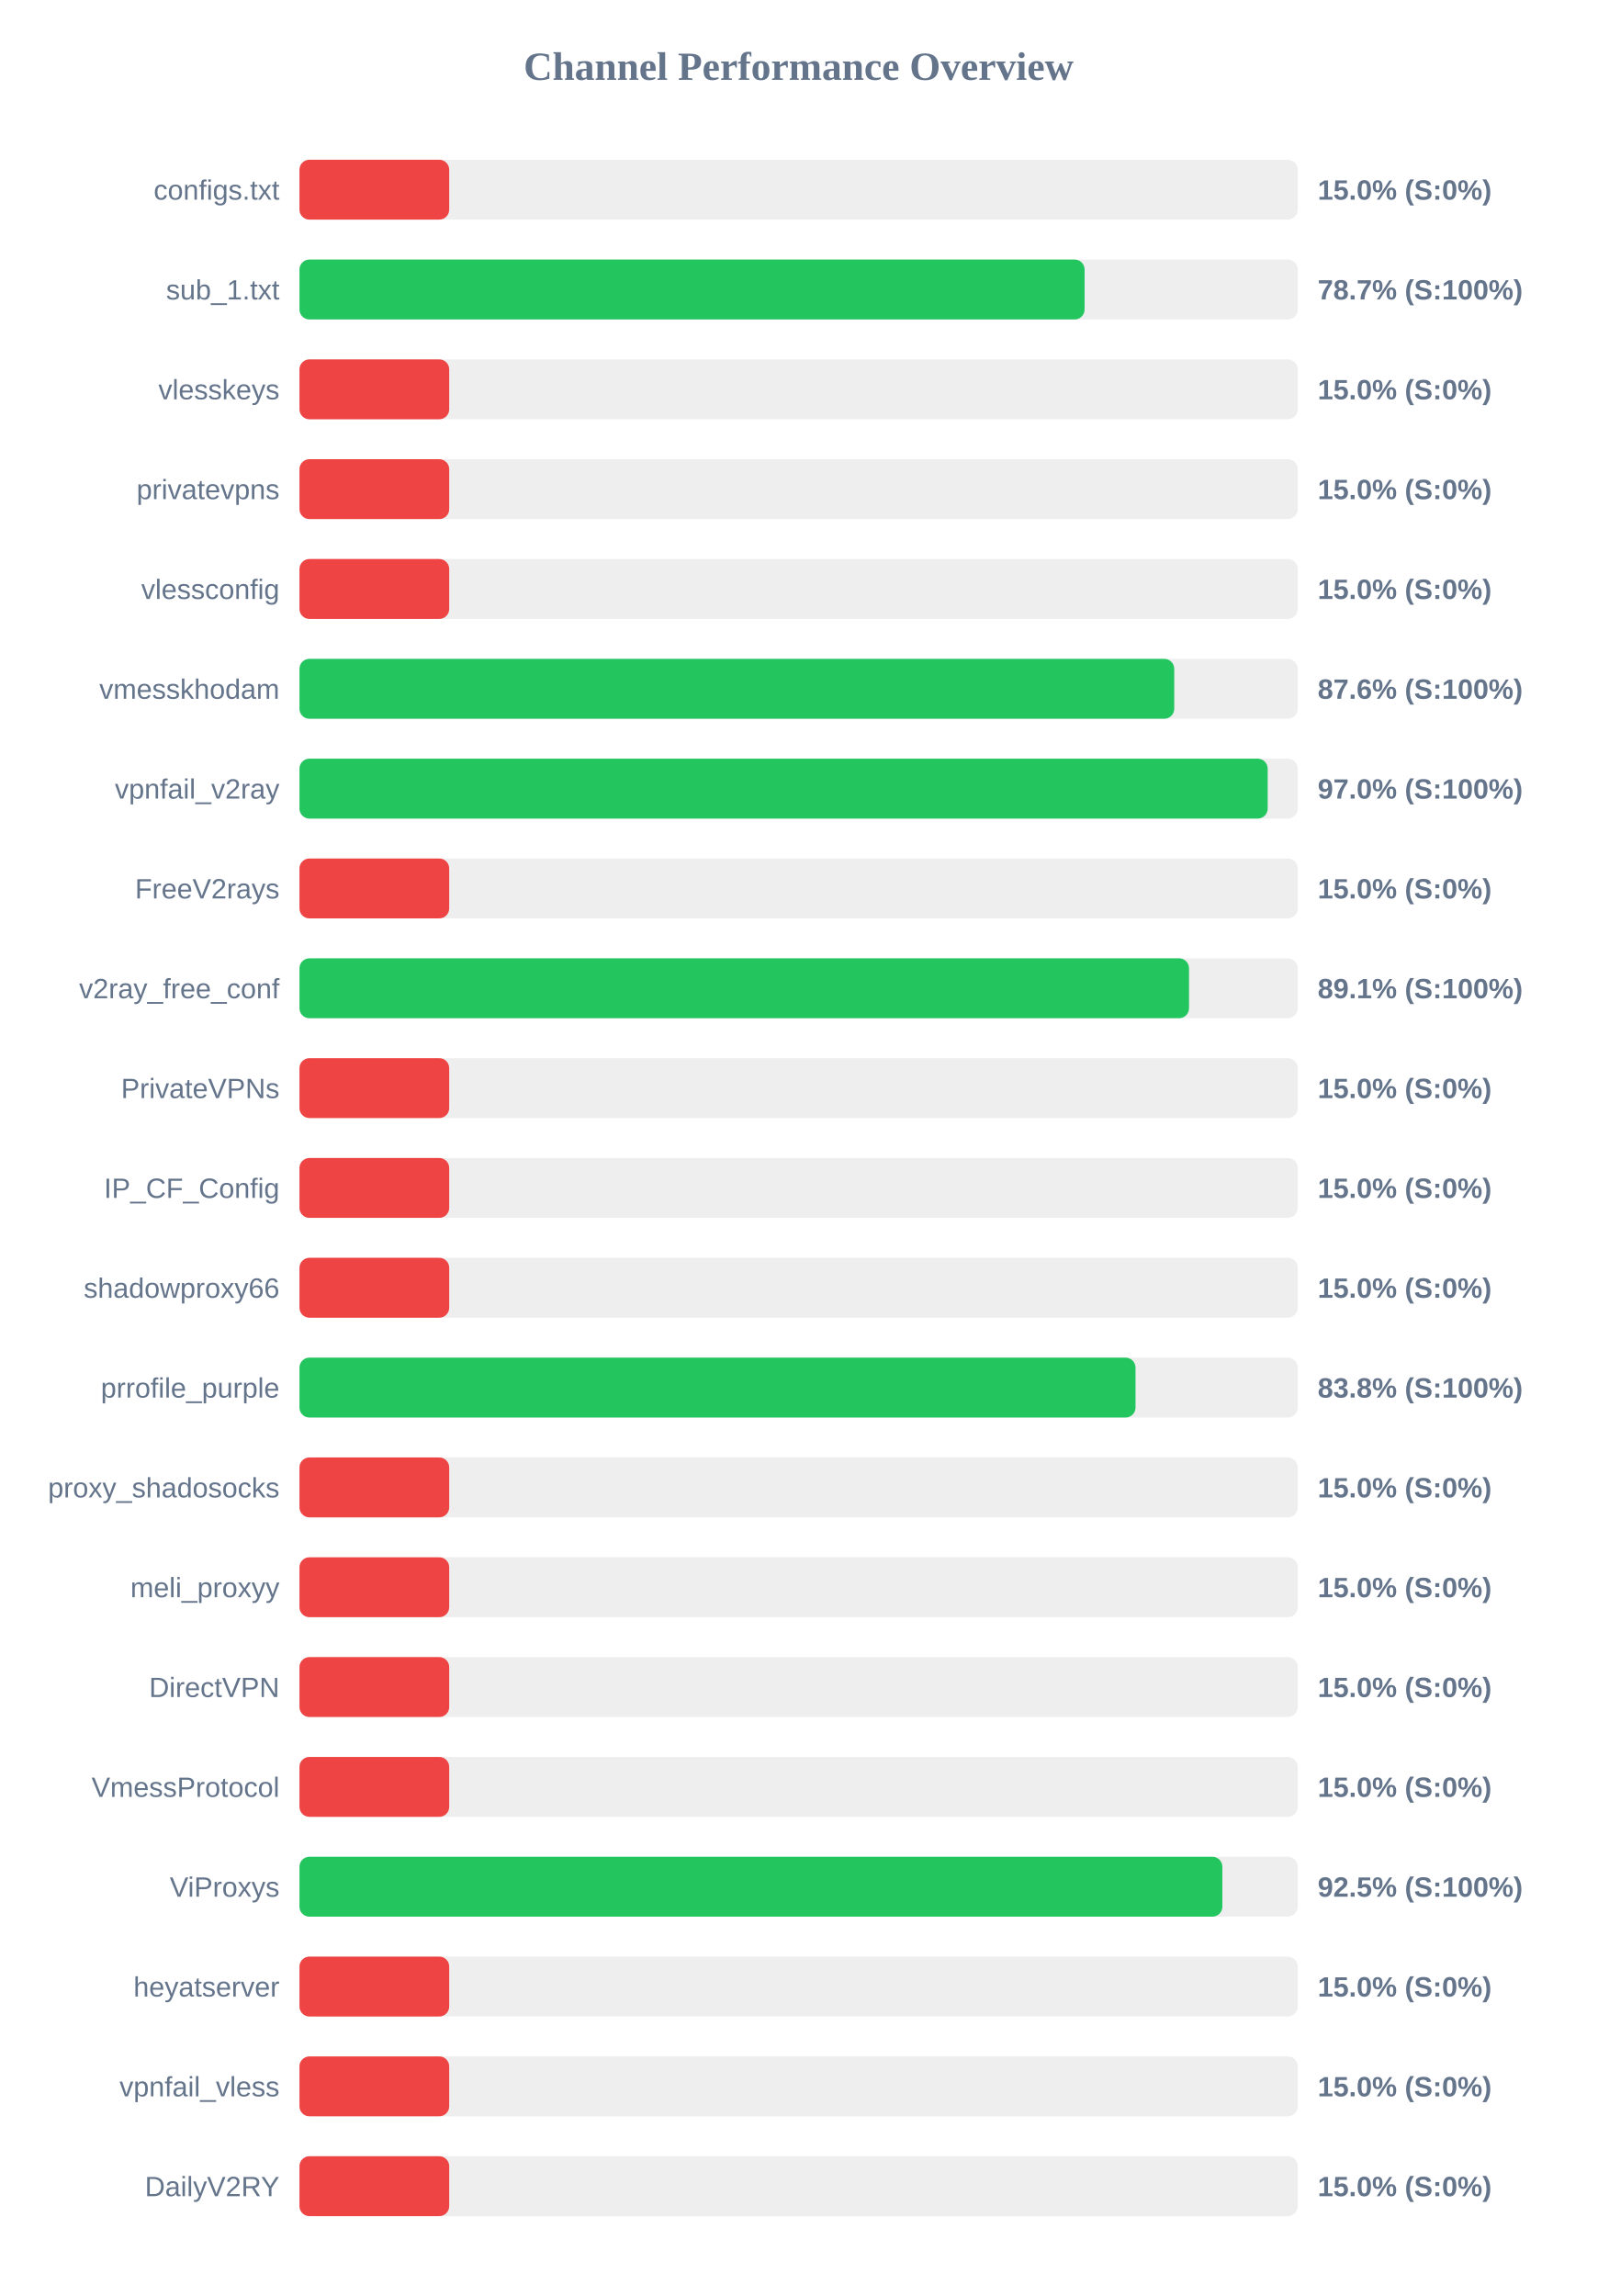
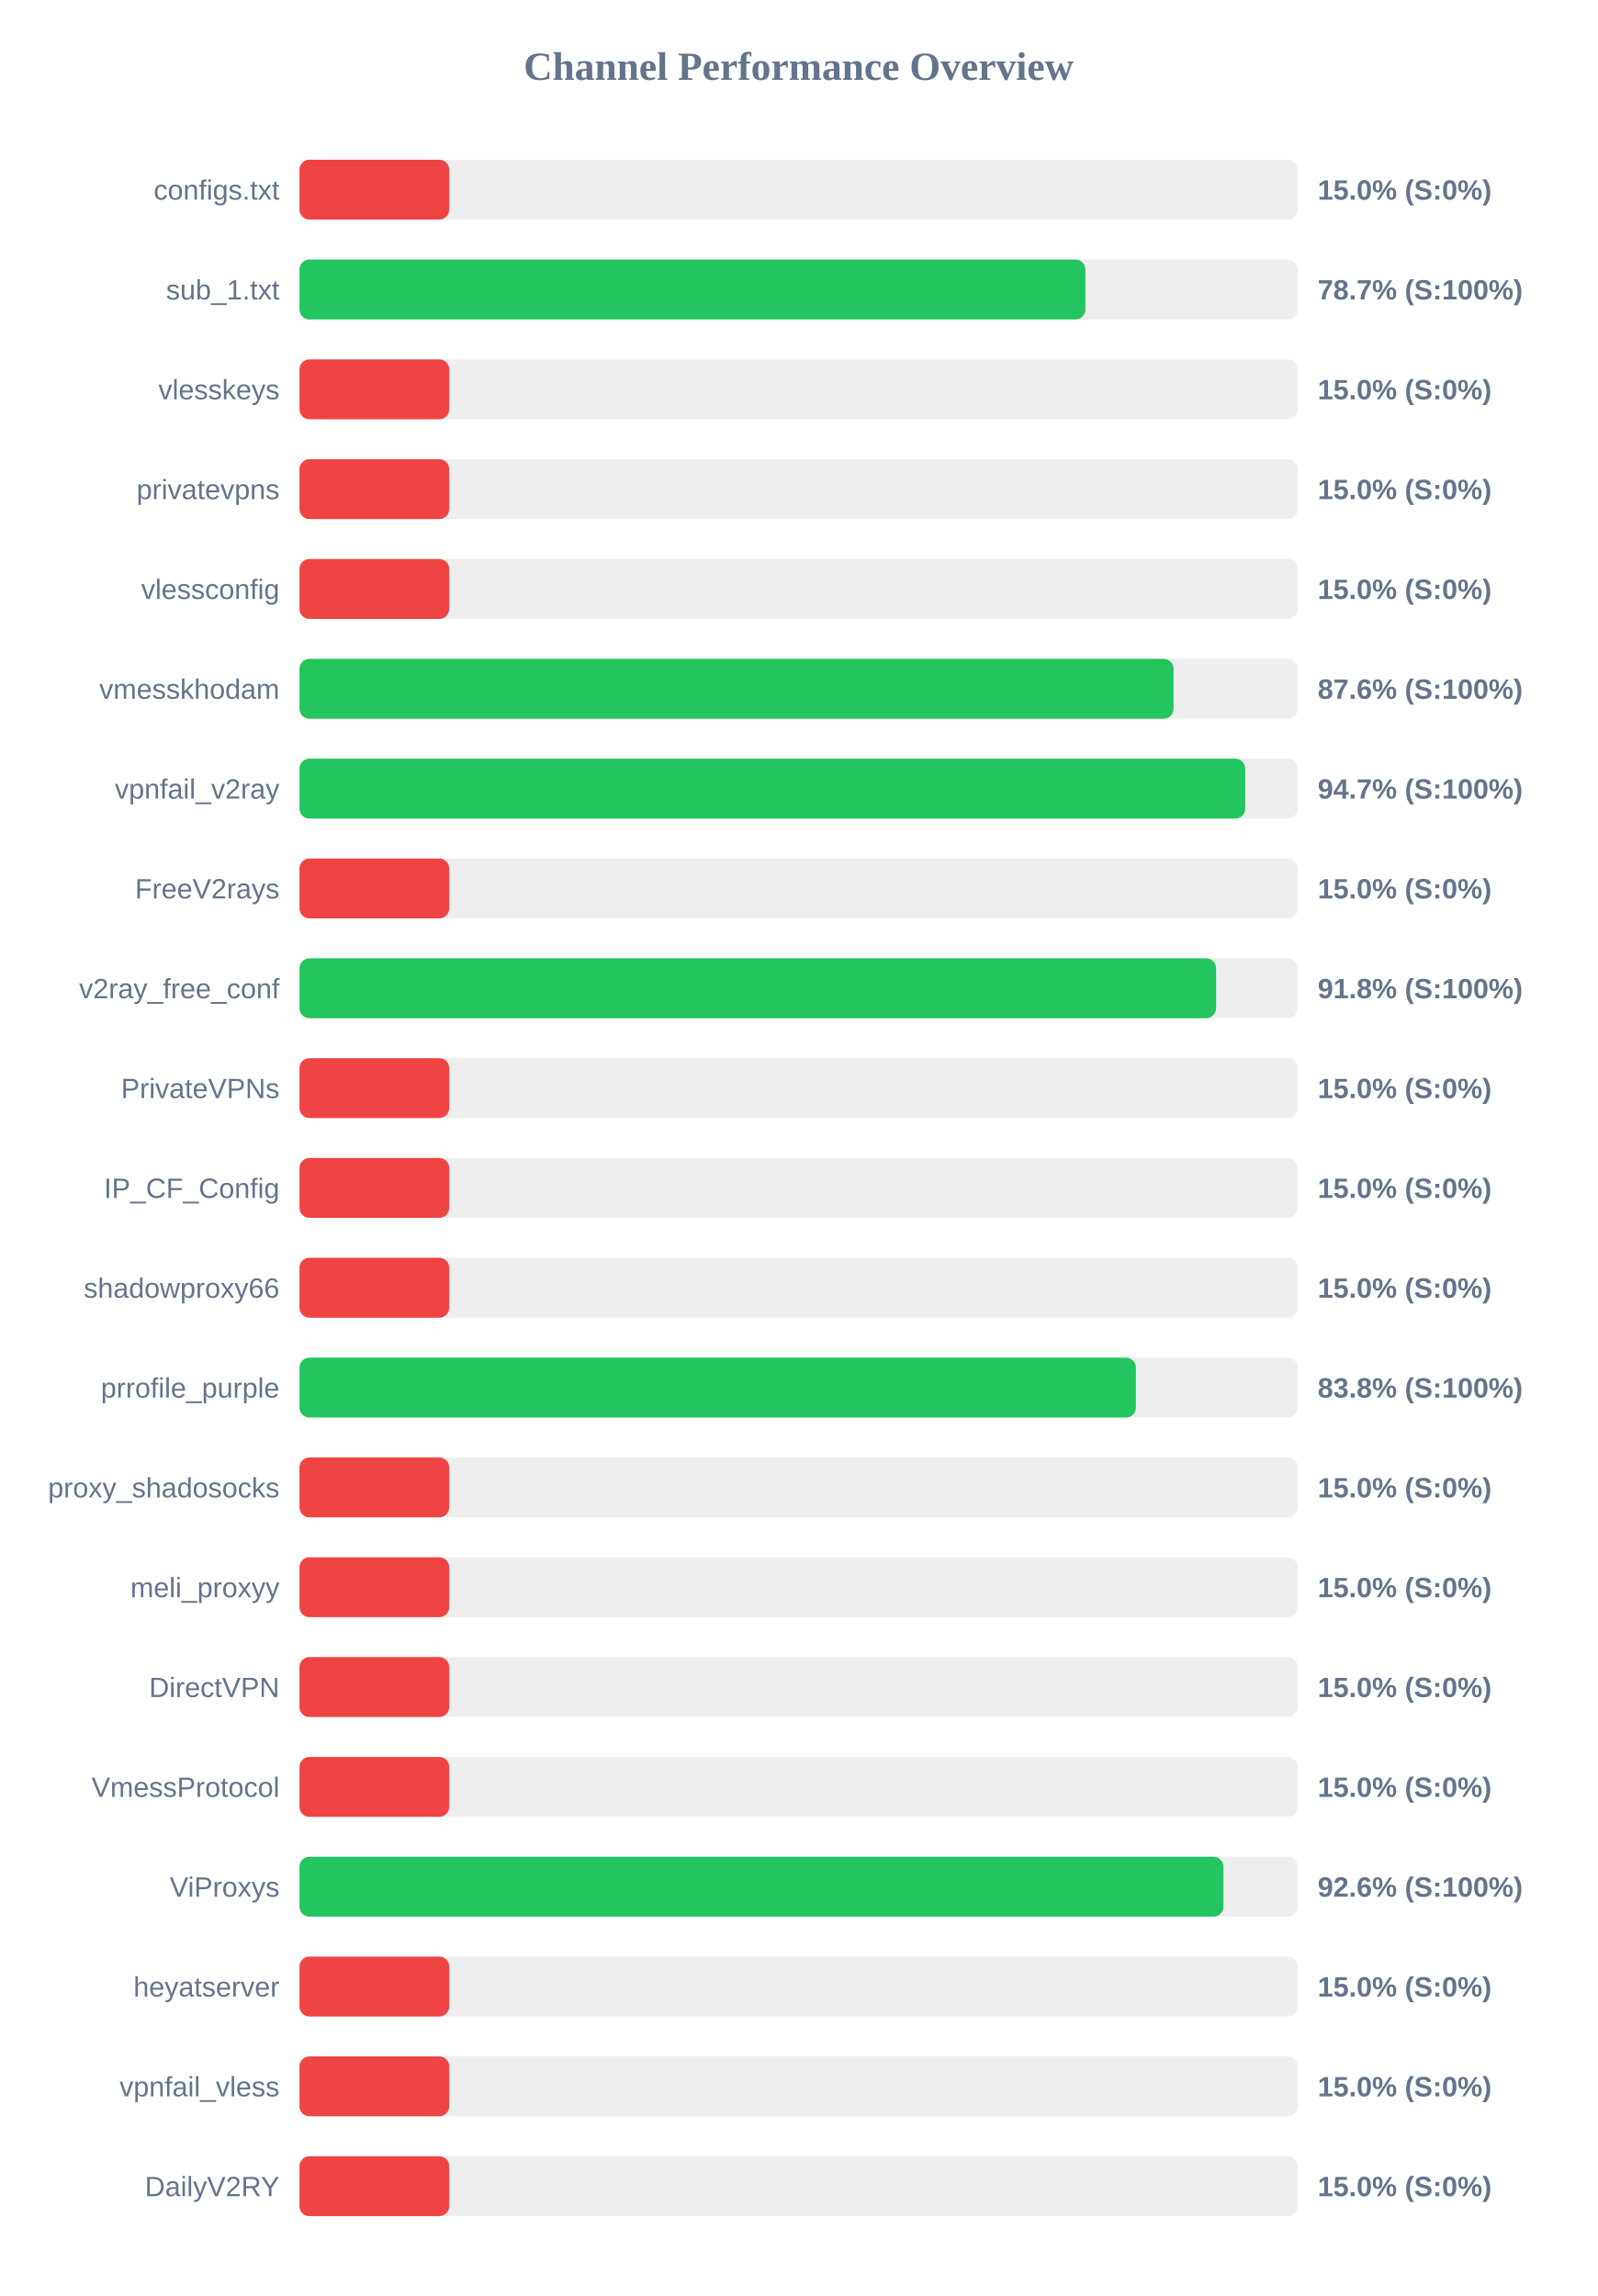
<svg xmlns="http://www.w3.org/2000/svg" width="800" height="1150" version="1.1">
  <style>
        .row { font: 14px Arial; fill: #64748b; }
        .score { font: bold 14px Arial; fill: #64748b; }
    </style>
  <text x="400" y="40" text-anchor="middle" font-size="20px" font-weight="bold" fill="#64748b">Channel Performance Overview</text>
  <rect x="150" y="80" width="500" height="30" fill="#eee" rx="5" />
  <rect x="150" y="80" width="75.0" height="30" fill="#ef4444" rx="5" />
  <text x="140" y="100" text-anchor="end" class="row">configs.txt</text>
  <text x="660" y="100" text-anchor="start" class="score">15.0% (S:0%)</text>
  <rect x="150" y="130" width="500" height="30" fill="#eee" rx="5" />
-   <rect x="150" y="130" width="393.25" height="30" fill="#22c55e" rx="5" />
+   <rect x="150" y="130" width="393.65" height="30" fill="#22c55e" rx="5" />
  <text x="140" y="150" text-anchor="end" class="row">sub_1.txt</text>
  <text x="660" y="150" text-anchor="start" class="score">78.7% (S:100%)</text>
  <rect x="150" y="180" width="500" height="30" fill="#eee" rx="5" />
  <rect x="150" y="180" width="75.0" height="30" fill="#ef4444" rx="5" />
  <text x="140" y="200" text-anchor="end" class="row">vlesskeys</text>
  <text x="660" y="200" text-anchor="start" class="score">15.0% (S:0%)</text>
  <rect x="150" y="230" width="500" height="30" fill="#eee" rx="5" />
  <rect x="150" y="230" width="75.0" height="30" fill="#ef4444" rx="5" />
  <text x="140" y="250" text-anchor="end" class="row">privatevpns</text>
  <text x="660" y="250" text-anchor="start" class="score">15.0% (S:0%)</text>
  <rect x="150" y="280" width="500" height="30" fill="#eee" rx="5" />
  <rect x="150" y="280" width="75.0" height="30" fill="#ef4444" rx="5" />
  <text x="140" y="300" text-anchor="end" class="row">vlessconfig</text>
  <text x="660" y="300" text-anchor="start" class="score">15.0% (S:0%)</text>
  <rect x="150" y="330" width="500" height="30" fill="#eee" rx="5" />
-   <rect x="150" y="330" width="438.15" height="30" fill="#22c55e" rx="5" />
+   <rect x="150" y="330" width="437.8" height="30" fill="#22c55e" rx="5" />
  <text x="140" y="350" text-anchor="end" class="row">vmesskhodam</text>
  <text x="660" y="350" text-anchor="start" class="score">87.6% (S:100%)</text>
  <rect x="150" y="380" width="500" height="30" fill="#eee" rx="5" />
-   <rect x="150" y="380" width="484.95" height="30" fill="#22c55e" rx="5" />
+   <rect x="150" y="380" width="473.7" height="30" fill="#22c55e" rx="5" />
  <text x="140" y="400" text-anchor="end" class="row">vpnfail_v2ray</text>
-   <text x="660" y="400" text-anchor="start" class="score">97.0% (S:100%)</text>
+   <text x="660" y="400" text-anchor="start" class="score">94.7% (S:100%)</text>
  <rect x="150" y="430" width="500" height="30" fill="#eee" rx="5" />
  <rect x="150" y="430" width="75.0" height="30" fill="#ef4444" rx="5" />
  <text x="140" y="450" text-anchor="end" class="row">FreeV2rays</text>
  <text x="660" y="450" text-anchor="start" class="score">15.0% (S:0%)</text>
  <rect x="150" y="480" width="500" height="30" fill="#eee" rx="5" />
-   <rect x="150" y="480" width="445.55" height="30" fill="#22c55e" rx="5" />
+   <rect x="150" y="480" width="459.1" height="30" fill="#22c55e" rx="5" />
  <text x="140" y="500" text-anchor="end" class="row">v2ray_free_conf</text>
-   <text x="660" y="500" text-anchor="start" class="score">89.1% (S:100%)</text>
+   <text x="660" y="500" text-anchor="start" class="score">91.8% (S:100%)</text>
  <rect x="150" y="530" width="500" height="30" fill="#eee" rx="5" />
  <rect x="150" y="530" width="75.0" height="30" fill="#ef4444" rx="5" />
  <text x="140" y="550" text-anchor="end" class="row">PrivateVPNs</text>
  <text x="660" y="550" text-anchor="start" class="score">15.0% (S:0%)</text>
  <rect x="150" y="580" width="500" height="30" fill="#eee" rx="5" />
  <rect x="150" y="580" width="75.0" height="30" fill="#ef4444" rx="5" />
  <text x="140" y="600" text-anchor="end" class="row">IP_CF_Config</text>
  <text x="660" y="600" text-anchor="start" class="score">15.0% (S:0%)</text>
  <rect x="150" y="630" width="500" height="30" fill="#eee" rx="5" />
  <rect x="150" y="630" width="75.0" height="30" fill="#ef4444" rx="5" />
  <text x="140" y="650" text-anchor="end" class="row">shadowproxy66</text>
  <text x="660" y="650" text-anchor="start" class="score">15.0% (S:0%)</text>
  <rect x="150" y="680" width="500" height="30" fill="#eee" rx="5" />
-   <rect x="150" y="680" width="418.75" height="30" fill="#22c55e" rx="5" />
+   <rect x="150" y="680" width="418.95" height="30" fill="#22c55e" rx="5" />
  <text x="140" y="700" text-anchor="end" class="row">prrofile_purple</text>
  <text x="660" y="700" text-anchor="start" class="score">83.8% (S:100%)</text>
  <rect x="150" y="730" width="500" height="30" fill="#eee" rx="5" />
  <rect x="150" y="730" width="75.0" height="30" fill="#ef4444" rx="5" />
  <text x="140" y="750" text-anchor="end" class="row">proxy_shadosocks</text>
  <text x="660" y="750" text-anchor="start" class="score">15.0% (S:0%)</text>
  <rect x="150" y="780" width="500" height="30" fill="#eee" rx="5" />
  <rect x="150" y="780" width="75.0" height="30" fill="#ef4444" rx="5" />
  <text x="140" y="800" text-anchor="end" class="row">meli_proxyy</text>
  <text x="660" y="800" text-anchor="start" class="score">15.0% (S:0%)</text>
  <rect x="150" y="830" width="500" height="30" fill="#eee" rx="5" />
  <rect x="150" y="830" width="75.0" height="30" fill="#ef4444" rx="5" />
  <text x="140" y="850" text-anchor="end" class="row">DirectVPN</text>
  <text x="660" y="850" text-anchor="start" class="score">15.0% (S:0%)</text>
  <rect x="150" y="880" width="500" height="30" fill="#eee" rx="5" />
  <rect x="150" y="880" width="75.0" height="30" fill="#ef4444" rx="5" />
  <text x="140" y="900" text-anchor="end" class="row">VmessProtocol</text>
  <text x="660" y="900" text-anchor="start" class="score">15.0% (S:0%)</text>
  <rect x="150" y="930" width="500" height="30" fill="#eee" rx="5" />
-   <rect x="150" y="930" width="462.25" height="30" fill="#22c55e" rx="5" />
+   <rect x="150" y="930" width="462.8" height="30" fill="#22c55e" rx="5" />
  <text x="140" y="950" text-anchor="end" class="row">ViProxys</text>
-   <text x="660" y="950" text-anchor="start" class="score">92.5% (S:100%)</text>
+   <text x="660" y="950" text-anchor="start" class="score">92.6% (S:100%)</text>
  <rect x="150" y="980" width="500" height="30" fill="#eee" rx="5" />
  <rect x="150" y="980" width="75.0" height="30" fill="#ef4444" rx="5" />
  <text x="140" y="1000" text-anchor="end" class="row">heyatserver</text>
  <text x="660" y="1000" text-anchor="start" class="score">15.0% (S:0%)</text>
  <rect x="150" y="1030" width="500" height="30" fill="#eee" rx="5" />
  <rect x="150" y="1030" width="75.0" height="30" fill="#ef4444" rx="5" />
  <text x="140" y="1050" text-anchor="end" class="row">vpnfail_vless</text>
  <text x="660" y="1050" text-anchor="start" class="score">15.0% (S:0%)</text>
  <rect x="150" y="1080" width="500" height="30" fill="#eee" rx="5" />
  <rect x="150" y="1080" width="75.0" height="30" fill="#ef4444" rx="5" />
  <text x="140" y="1100" text-anchor="end" class="row">DailyV2RY</text>
  <text x="660" y="1100" text-anchor="start" class="score">15.0% (S:0%)</text>
</svg>
